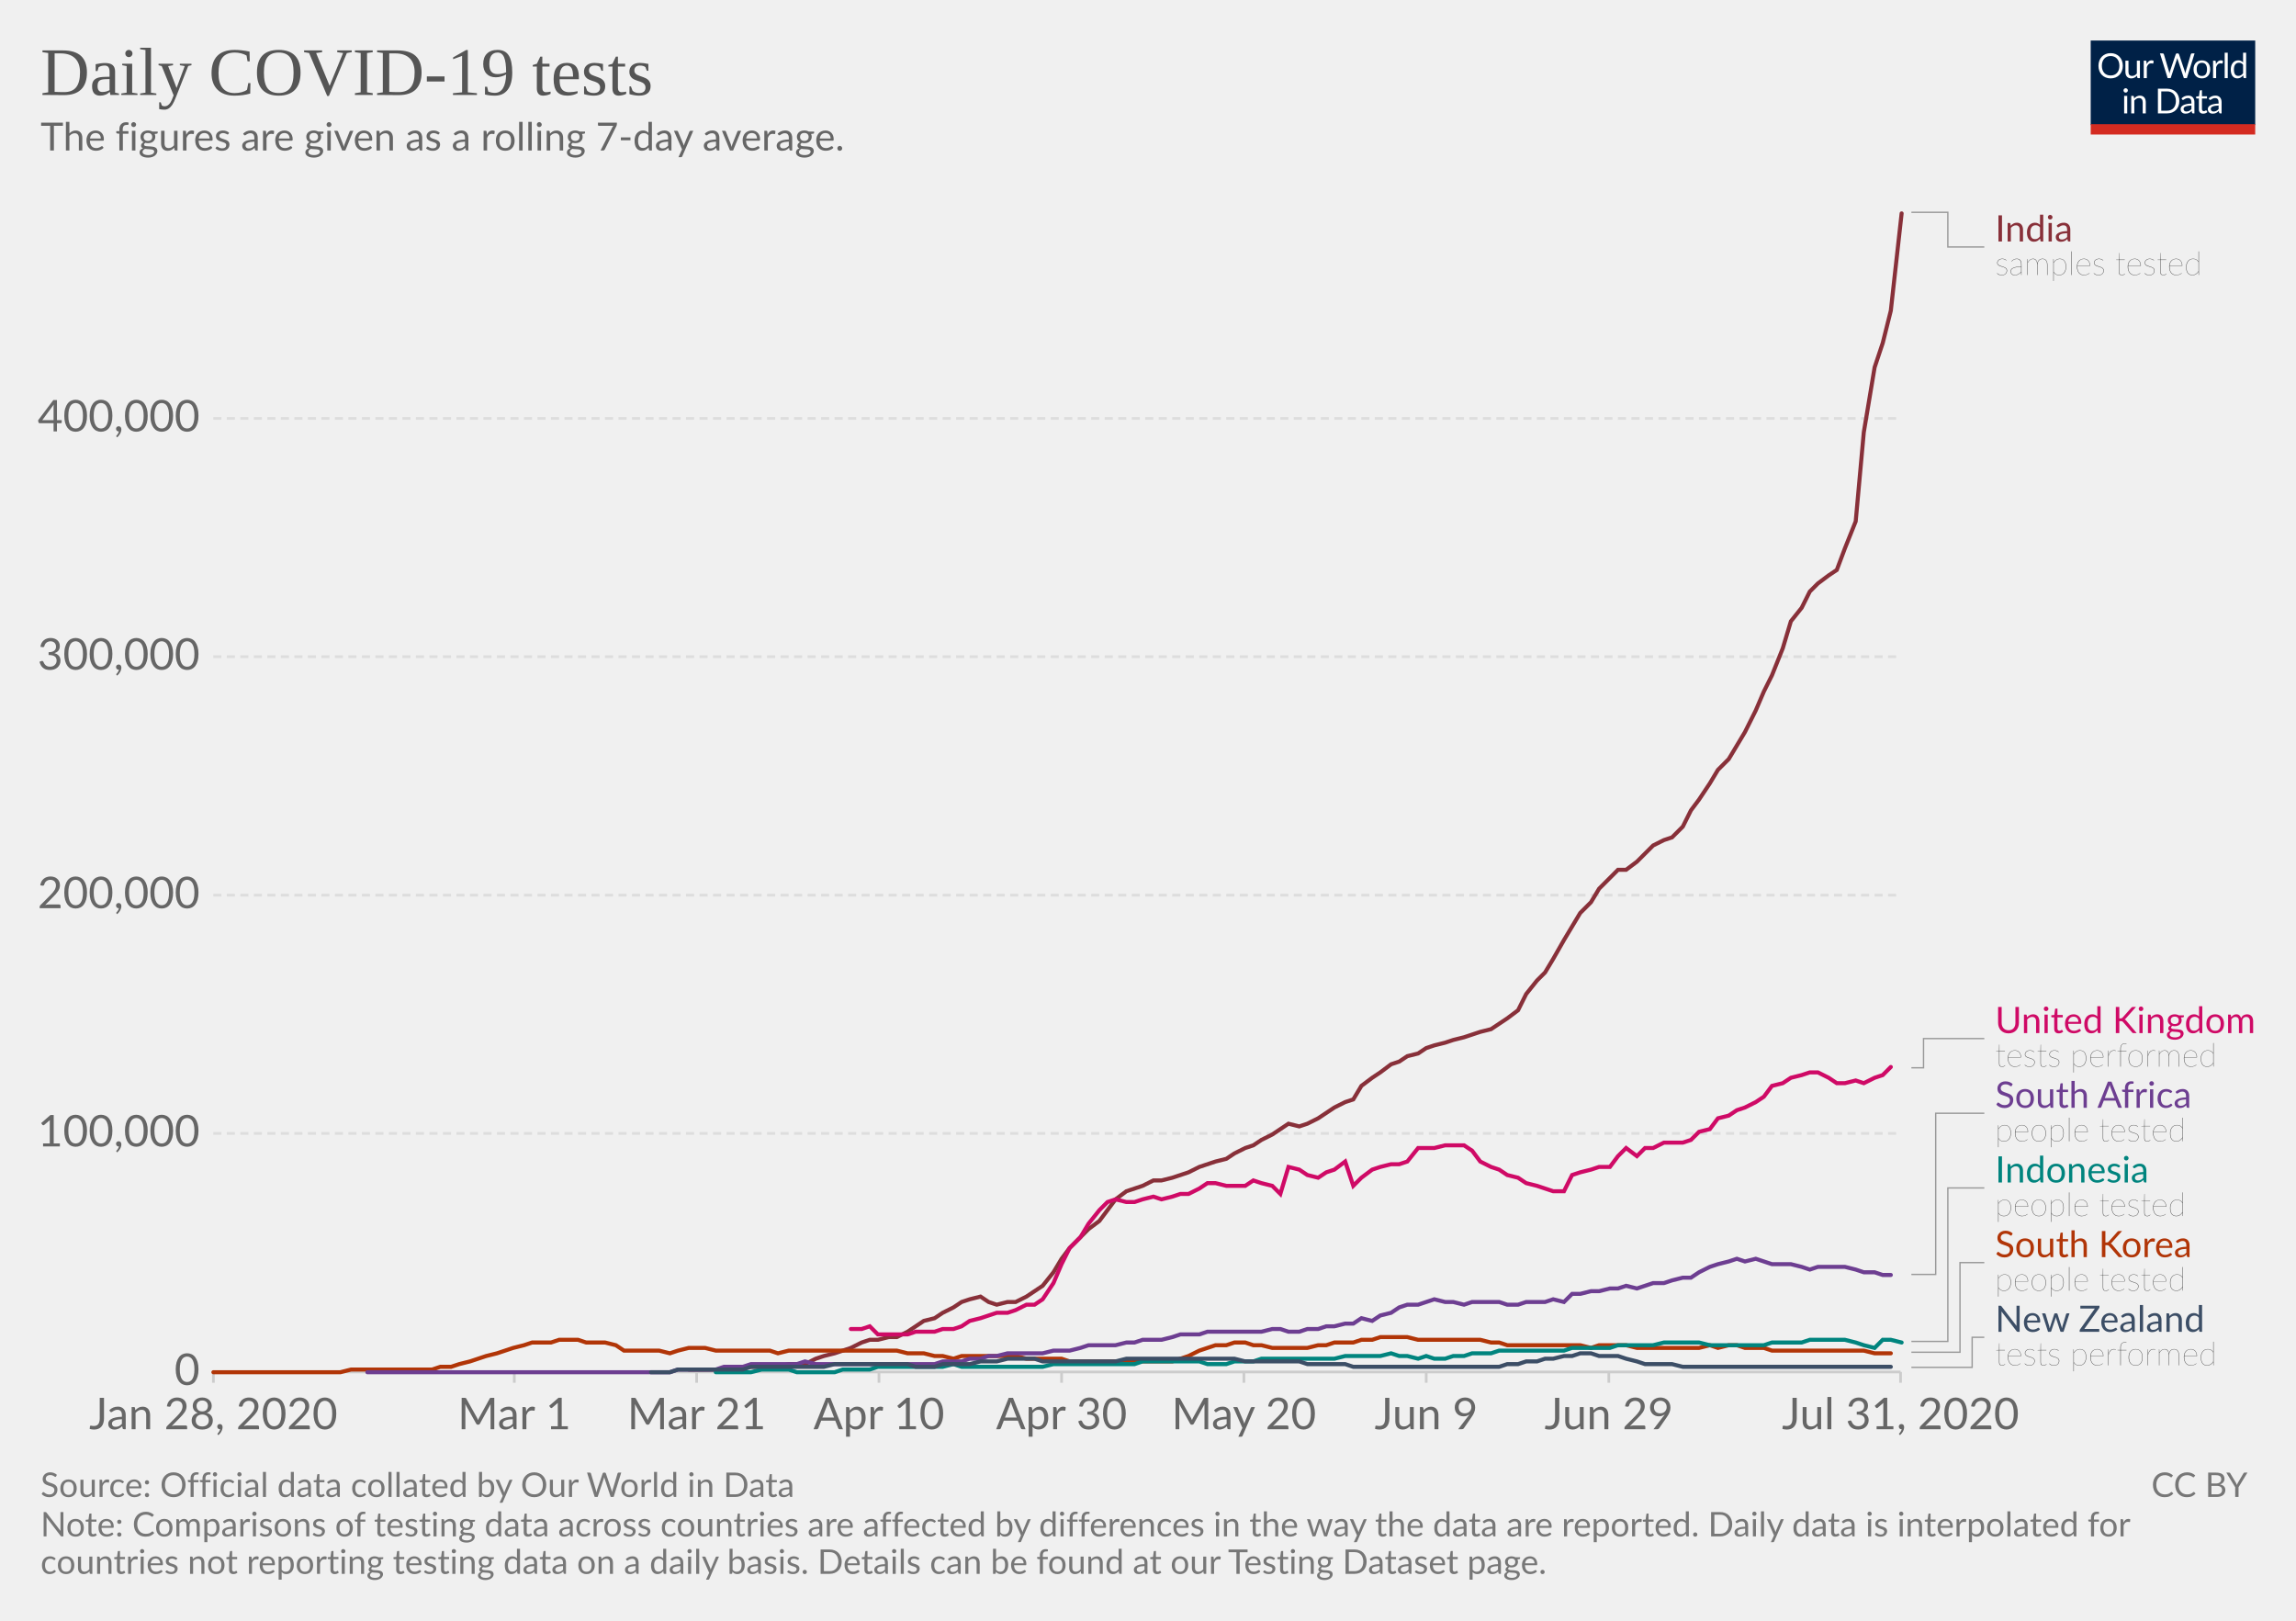
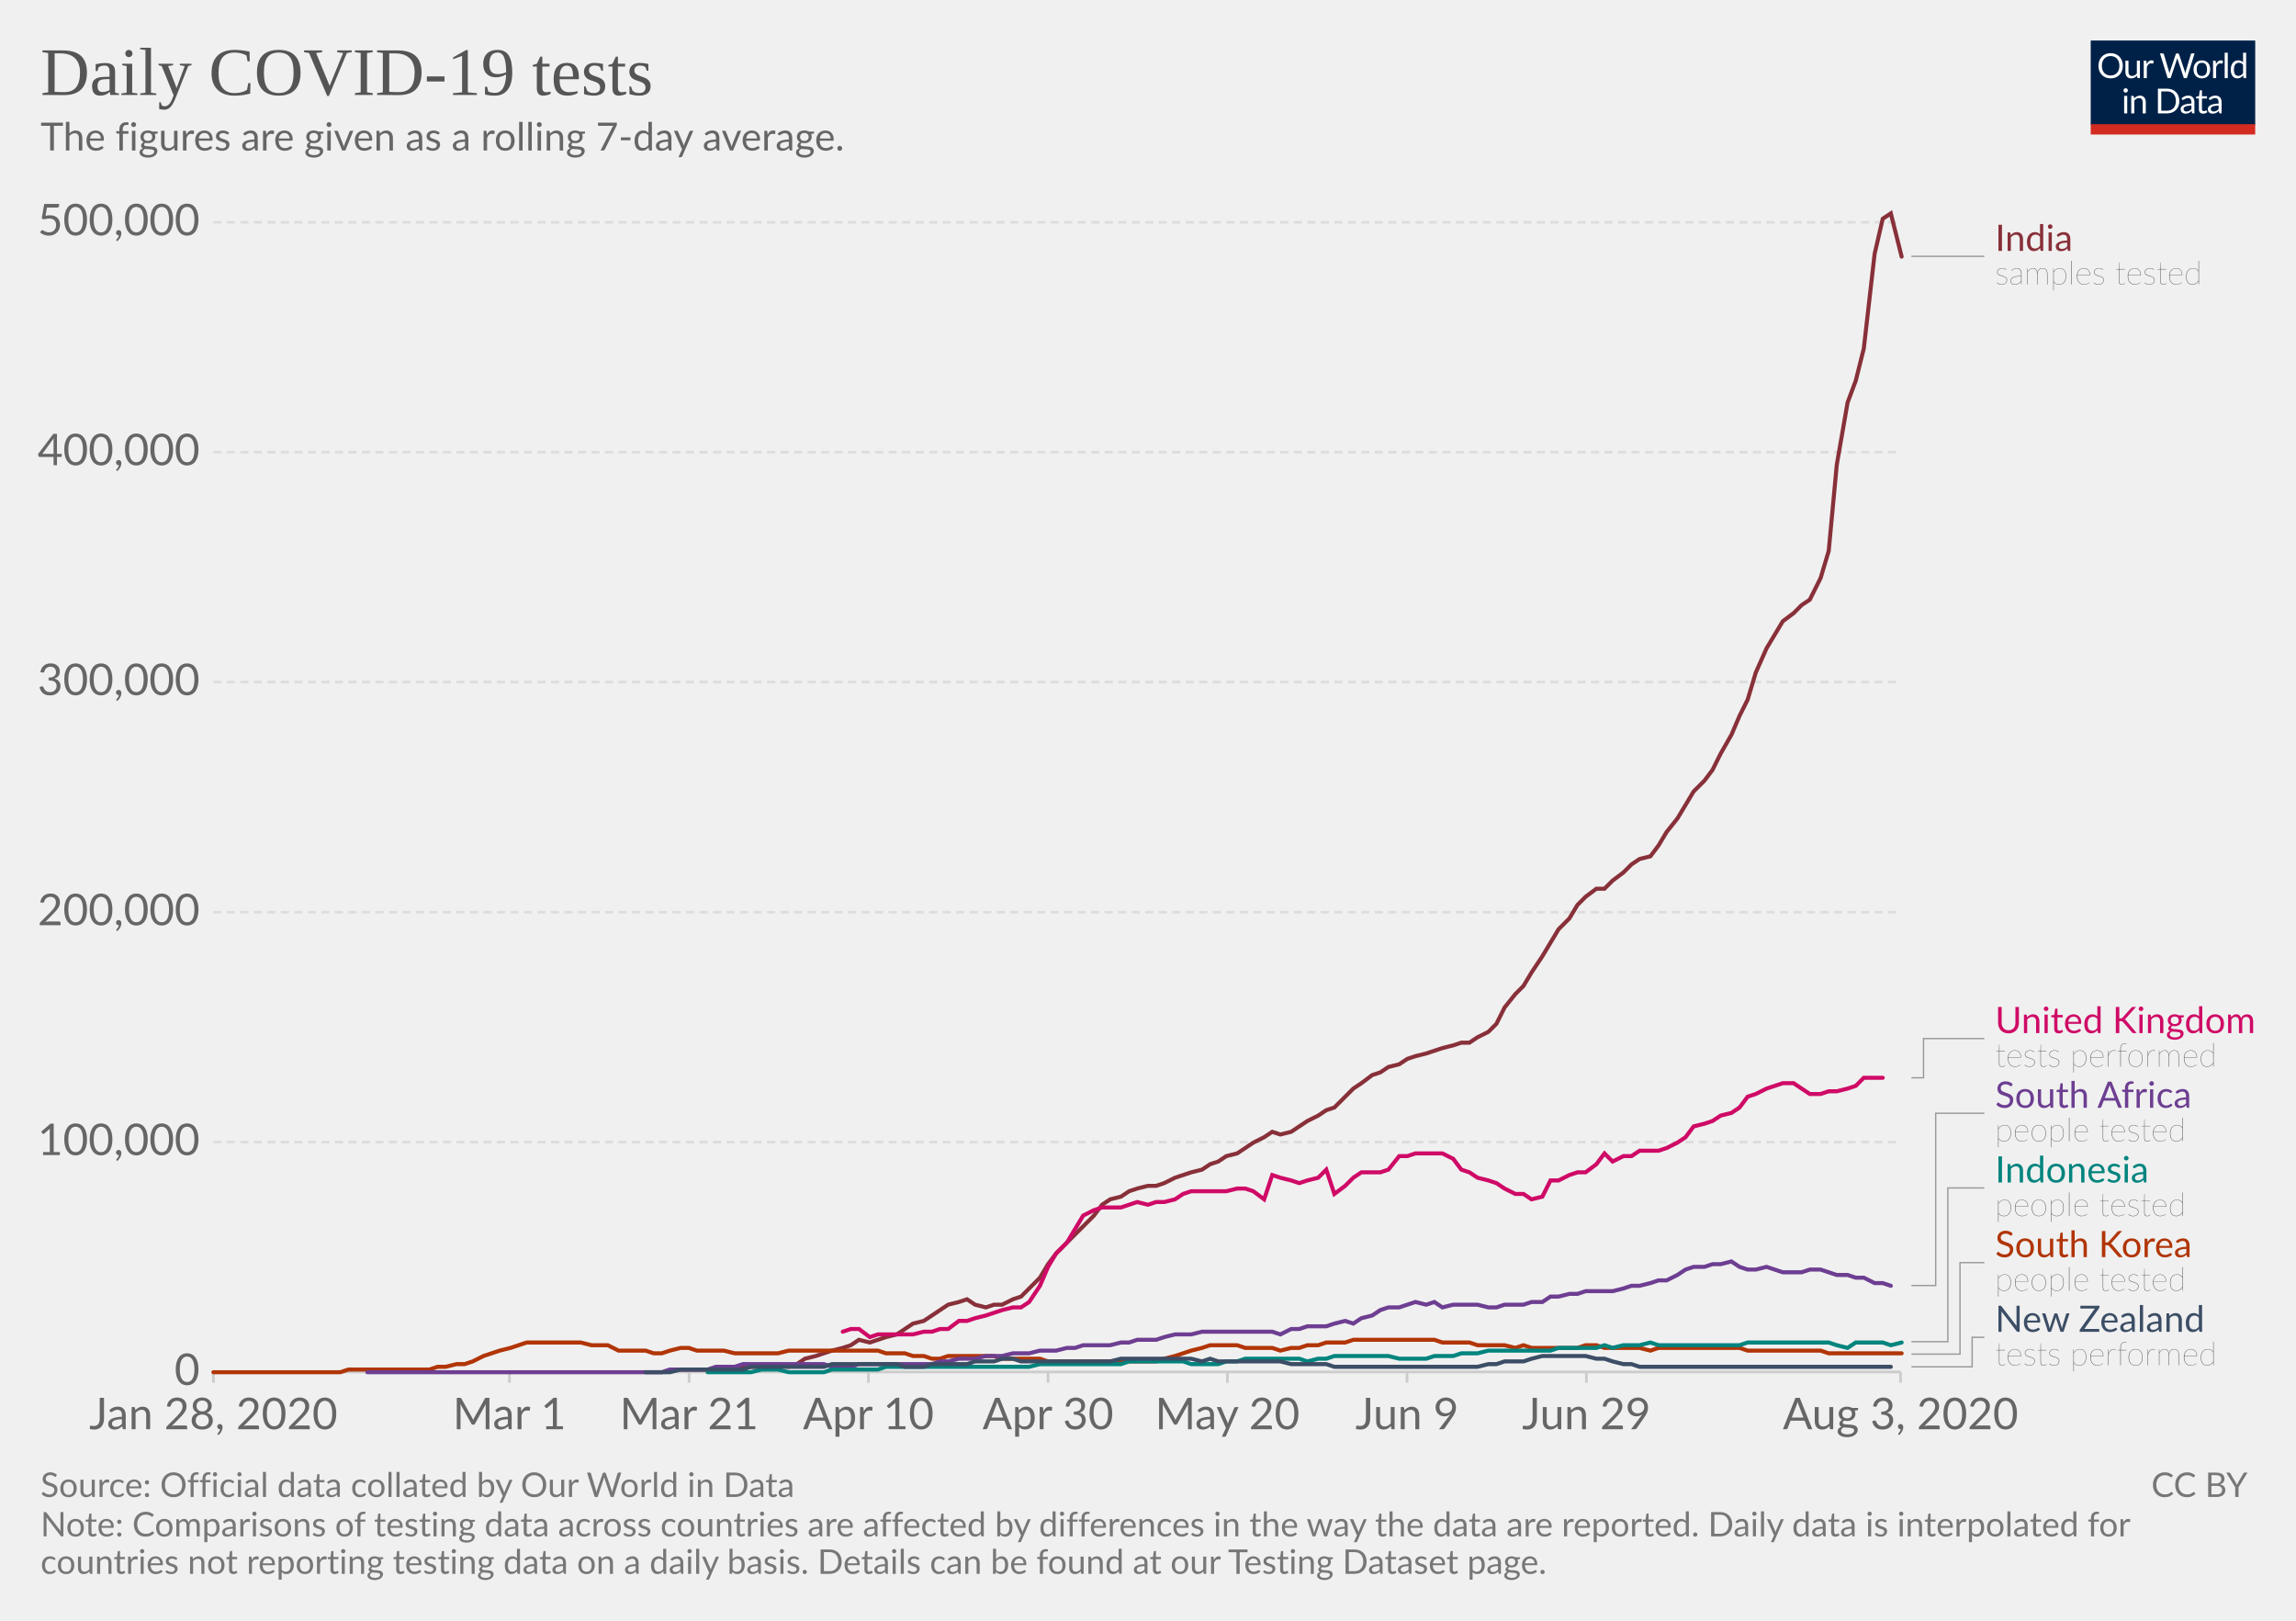
<svg xmlns="http://www.w3.org/2000/svg" version="1.1" style="background-color:#fff;-webkit-font-smoothing:antialiased" width="850" height="600" viewBox="0 0 850 600" font-family="Lato,'Helvetica Neue',Helvetica,Arial,sans-serif" font-size="18" text-rendering="optimizeLegibility">
  <g class="HeaderView">
    <g transform="matrix(.29 0 0 .29 774 15)">
      <svg width="210" height="120" viewBox="0 0 210 120" fill="none">
        <g clip-path="url(#clip0)">
          <path d="M0 0h210v107.89H0V0z" fill="#002147" />
          <path d="M40.98 32.25c0 2.36-.38 4.53-1.12 6.51a14.26 14.26 0 01-8.1 8.4c-1.9.78-4.02 1.17-6.34 1.17a16.6 16.6 0 01-6.33-1.17 14.31 14.31 0 01-8.08-8.4 18.29 18.29 0 01-1.12-6.51c0-2.36.38-4.53 1.12-6.5a14.32 14.32 0 018.07-8.44c1.92-.8 4.03-1.19 6.34-1.19 2.32 0 4.43.4 6.34 1.19 1.92.8 3.56 1.9 4.93 3.34a14.87 14.87 0 013.17 5.1 18.1 18.1 0 011.12 6.5zm-4.38 0c0-1.94-.26-3.68-.8-5.22a10.91 10.91 0 00-2.24-3.89 9.68 9.68 0 00-3.52-2.46 11.95 11.95 0 00-4.62-.86c-1.68 0-3.21.28-4.6.86a9.88 9.88 0 00-3.54 2.46 10.91 10.91 0 00-2.24 3.9c-.53 1.53-.8 3.27-.8 5.2 0 1.94.27 3.68.8 5.22a11.17 11.17 0 002.24 3.9 10.01 10.01 0 003.55 2.44c1.38.56 2.9.83 4.6.83 1.7 0 3.24-.27 4.61-.83a9.8 9.8 0 003.52-2.44 11.17 11.17 0 002.25-3.9c.53-1.54.8-3.28.8-5.21zm26.22-6.54V48H60.5c-.56 0-.9-.27-1.05-.81l-.31-2.4a12.45 12.45 0 01-3.26 2.6c-1.2.64-2.58.96-4.13.96-1.22 0-2.3-.2-3.24-.6a6.52 6.52 0 01-2.33-1.7 7.37 7.37 0 01-1.43-2.67c-.3-1.04-.46-2.2-.46-3.45V25.7h3.91v14.22c0 1.68.38 2.99 1.15 3.91.77.93 1.96 1.39 3.54 1.39 1.16 0 2.24-.27 3.23-.82a10.42 10.42 0 002.8-2.28V25.7h3.91zm8.61 4.47a9.94 9.94 0 012.6-3.56 5.64 5.64 0 013.76-1.3c.47 0 .92.05 1.34.15.44.1.83.27 1.17.49l-.3 2.92c-.09.37-.3.55-.66.55-.2 0-.5-.04-.9-.13a6.21 6.21 0 00-3.24.18c-.54.2-1.03.5-1.47.92-.42.4-.81.9-1.17 1.5-.33.58-.64 1.26-.92 2.02V48H67.7V25.71h2.25c.42 0 .72.08.88.25.16.16.27.44.33.83l.26 3.39zm61.16-13.7L122.75 48h-3.82l-7.99-24.05a21.95 21.95 0 01-.42-1.58 38.36 38.36 0 01-.44 1.58L102.05 48h-3.83L88.4 16.47h3.54c.38 0 .7.1.95.29.26.2.43.43.5.73l6.52 21.9c.1.4.2.83.28 1.28.1.46.2.94.29 1.46l.3-1.46c.12-.47.25-.9.38-1.27l7.41-21.91c.1-.25.26-.48.51-.69.27-.22.58-.33.95-.33h1.23c.38 0 .69.1.92.29.24.2.41.43.53.73l7.4 21.9a28.4 28.4 0 01.68 2.62 29.52 29.52 0 01.52-2.61l6.54-21.91c.07-.27.23-.5.48-.7.27-.21.58-.32.95-.32h3.32zm9.35 8.88c1.63 0 3.1.27 4.4.82a9.43 9.43 0 015.46 5.94c.5 1.4.74 2.98.74 4.73 0 1.76-.25 3.34-.74 4.75a9.43 9.43 0 01-5.46 5.92c-1.3.52-2.77.79-4.4.79-1.64 0-3.12-.27-4.44-.8a9.42 9.42 0 01-3.35-2.3c-.92-1-1.63-2.2-2.13-3.61-.49-1.41-.73-3-.73-4.75s.24-3.33.73-4.73c.5-1.43 1.2-2.64 2.13-3.63a9.4 9.4 0 013.35-2.31c1.32-.55 2.8-.82 4.44-.82zm0 19.89c2.2 0 3.84-.73 4.93-2.2 1.08-1.48 1.63-3.54 1.63-6.18 0-2.66-.55-4.72-1.63-6.2-1.09-1.49-2.73-2.23-4.93-2.23-1.12 0-2.09.2-2.93.57a5.7 5.7 0 00-2.06 1.65 7.5 7.5 0 00-1.24 2.67c-.26 1.04-.4 2.22-.4 3.54 0 2.64.55 4.7 1.64 6.18 1.1 1.47 2.76 2.2 4.99 2.2zm17.97-15.07a9.94 9.94 0 012.6-3.56 5.64 5.64 0 013.76-1.3c.47 0 .91.05 1.34.15.44.1.83.27 1.16.49l-.28 2.92c-.09.37-.31.55-.66.55-.2 0-.5-.04-.9-.13a6.2 6.2 0 00-3.24.18c-.54.2-1.03.5-1.47.92-.43.4-.82.9-1.17 1.5a13.1 13.1 0 00-.92 2.02V48h-3.94V25.71h2.24c.43 0 .72.08.88.25.17.16.28.44.33.83l.27 3.39zm15.04-14.59V48h-3.92V15.6h3.92zm19.55 15.43a6.22 6.22 0 00-2.38-2.05 6.7 6.7 0 00-2.86-.6c-2.07 0-3.66.75-4.77 2.23-1.12 1.48-1.68 3.6-1.68 6.33 0 1.46.13 2.7.38 3.74a7.29 7.29 0 001.1 2.56 4.35 4.35 0 001.78 1.45c.7.3 1.5.46 2.4.46 1.29 0 2.41-.3 3.36-.88a9.6 9.6 0 002.67-2.49V31.02zm3.91-15.43V48h-2.33c-.56 0-.9-.27-1.06-.81l-.35-2.71a12.13 12.13 0 01-3.25 2.77 8.28 8.28 0 01-4.23 1.06 7.31 7.31 0 01-6.14-2.9c-.73-.96-1.3-2.15-1.69-3.57a18.35 18.35 0 01.07-9.48 11.29 11.29 0 011.89-3.7 8.7 8.7 0 017.06-3.34 7.96 7.96 0 016.12 2.62V15.59h3.91zM46.61 70.71V93H42.7V70.71h3.91zm.84-7c0 .39-.08.75-.24 1.09a2.81 2.81 0 01-1.52 1.47 2.67 2.67 0 01-2.16 0 2.9 2.9 0 01-1.45-1.47 2.67 2.67 0 010-2.16c.15-.35.35-.65.6-.9.25-.27.53-.47.85-.62a2.67 2.67 0 012.16 0c.35.15.65.35.9.62.27.25.47.55.62.9.16.34.24.7.24 1.08zm7.97 10.24c.49-.54 1-1.04 1.54-1.48a9.85 9.85 0 013.66-1.84 8.96 8.96 0 015.43.35c.94.4 1.72.97 2.33 1.71a7.36 7.36 0 011.43 2.67c.32 1.04.49 2.19.49 3.45V93h-3.94V78.81c0-1.69-.4-3-1.17-3.92-.76-.93-1.93-1.4-3.5-1.4a6.6 6.6 0 00-3.25.83c-1 .56-1.92 1.31-2.77 2.27V93h-3.94V70.71h2.35c.56 0 .9.28 1.04.82l.3 2.42zm57.7 3.3c0 2.36-.37 4.5-1.11 6.44a14.3 14.3 0 01-3.17 4.98 14.1 14.1 0 01-4.93 3.2c-1.9.76-4.02 1.13-6.33 1.13H85.8V61.47h11.77c2.31 0 4.42.39 6.33 1.15a13.8 13.8 0 018.1 8.18 17.75 17.75 0 011.12 6.45zm-4.37 0c0-1.94-.26-3.67-.8-5.2a10.94 10.94 0 00-2.23-3.87 9.57 9.57 0 00-3.53-2.42 12.23 12.23 0 00-4.61-.83h-7.5v24.62h7.5c1.7 0 3.24-.28 4.61-.84a9.7 9.7 0 003.53-2.4 10.94 10.94 0 002.24-3.87c.53-1.53.8-3.26.8-5.2zm19.8 5.72c-1.8.06-3.34.2-4.62.44-1.26.22-2.3.51-3.1.88-.8.36-1.37.8-1.74 1.3-.35.5-.53 1.05-.53 1.67 0 .58.1 1.1.3 1.52a3 3 0 00.76 1.05c.34.27.73.46 1.17.6.45.11.94.17 1.45.17a7.28 7.28 0 003.5-.81 11.95 11.95 0 002.82-2.2v-4.62zm-12.65-9.11a12.73 12.73 0 013.98-2.66c1.43-.59 3-.88 4.73-.88 1.25 0 2.36.2 3.33.61a6.81 6.81 0 013.94 4.38c.33 1.04.5 2.19.5 3.43V93h-1.74a1.8 1.8 0 01-.88-.18c-.2-.13-.36-.38-.48-.74l-.44-2.12c-.59.55-1.16 1.03-1.72 1.46a9.48 9.48 0 01-3.74 1.7c-.69.15-1.46.23-2.3.23-.87 0-1.69-.12-2.45-.35a5.34 5.34 0 01-3.34-2.93 6.64 6.64 0 01-.49-2.64c0-.88.25-1.72.73-2.53a6.33 6.33 0 012.35-2.17c1.09-.63 2.5-1.15 4.25-1.54 1.75-.41 3.89-.65 6.42-.7v-1.75c0-1.73-.37-3.03-1.12-3.91-.75-.9-1.84-1.34-3.28-1.34-.97 0-1.78.12-2.44.37-.64.23-1.2.5-1.7.81l-1.23.82c-.33.23-.67.35-1 .35-.27 0-.5-.07-.69-.2a2.1 2.1 0 01-.48-.53l-.7-1.25zm27.67 19.5c-1.76 0-3.12-.5-4.07-1.48-.94-.98-1.41-2.4-1.41-4.25V74h-2.68a.9.9 0 01-.6-.2c-.16-.14-.24-.36-.24-.66v-1.56l3.65-.46.9-6.89a.9.9 0 01.29-.52.88.88 0 01.62-.22H142v7.67h6.44V74H142v13.38c0 .94.22 1.63.68 2.09.45.45 1.04.68 1.76.68a3.21 3.21 0 001.85-.53l.55-.35c.16-.12.3-.18.41-.18.2 0 .4.13.55.38l1.15 1.87a7.45 7.45 0 01-2.44 1.5c-.96.35-1.94.52-2.95.52zm19.68-10.4c-1.8.07-3.34.21-4.62.45-1.26.22-2.3.51-3.1.88-.8.36-1.37.8-1.74 1.3-.35.5-.53 1.05-.53 1.67 0 .58.1 1.1.3 1.52.18.42.44.77.76 1.05.34.27.73.46 1.17.6.45.11.94.17 1.45.17a7.3 7.3 0 003.5-.81 12.04 12.04 0 002.82-2.2v-4.62zm-12.65-9.1a12.72 12.72 0 013.99-2.66c1.42-.59 3-.88 4.72-.88 1.25 0 2.36.2 3.33.61a6.81 6.81 0 013.94 4.38c.33 1.04.5 2.19.5 3.43V93h-1.74a1.8 1.8 0 01-.88-.18c-.2-.13-.36-.38-.48-.74l-.44-2.12c-.59.55-1.16 1.03-1.72 1.46a9.48 9.48 0 01-3.74 1.7c-.69.15-1.46.23-2.3.23-.87 0-1.69-.12-2.45-.35a5.33 5.33 0 01-3.34-2.93 6.62 6.62 0 01-.49-2.64c0-.88.25-1.72.73-2.53a6.33 6.33 0 012.35-2.17c1.09-.63 2.5-1.15 4.25-1.54a31.2 31.2 0 016.42-.7v-1.75c0-1.73-.37-3.03-1.12-3.91-.75-.9-1.84-1.34-3.28-1.34-.97 0-1.78.12-2.44.37-.64.23-1.2.5-1.7.81-.46.3-.87.57-1.22.82-.34.23-.68.35-1.02.35-.26 0-.49-.07-.68-.2a1.88 1.88 0 01-.48-.53l-.7-1.25z" fill="#fff" />
          <path fill="#D42B21" d="M0 106.79h210V120H0z" />
        </g>
        <defs>
          <clipPath id="clip0">
            <path fill="#fff" d="M0 0h210v120H0z" />
          </clipPath>
        </defs>
      </svg>
    </g>
    <a href="https://ourworldindata.org/grapher/daily-covid-19-tests-smoothed-7-day" target="_blank" font-family="&quot;Playfair Display&quot;,Georgia,&quot;Times New Roman&quot;,serif">
      <text font-size="25.2" x="15" y="35.2" fill="#555">
        <tspan x="15" y="35.16">Daily COVID-19 tests</tspan>
      </text>
    </a>
    <text font-size="14.4" x="15" y="55.7" fill="#666">
      <tspan x="15" y="55.72">The figures are given as a rolling 7-day average.</tspan>
    </text>
  </g>
  <g class="LineChart">
    <defs>
      <clipPath id="a">
        <path d="M68.97 0h830v901h-830z" />
      </clipPath>
    </defs>
    <g class="AxisBoxView">
      <g class="HorizontalAxis">
-         <path stroke="#ccc" d="M79 507.9v4M190.4 507.9v4M257.9 507.9v4M325.4 507.9v4M393 507.9v4M460.5 507.9v4M528 507.9v4M595.6 507.9v4M703.6 507.9v4" />
+         <path stroke="#ccc" d="M79 507.9v4M188.6 507.9v4M255.1 507.9v4M321.5 507.9v4M388 507.9v4M454.4 507.9v4M520.9 507.9v4M587.3 507.9v4M703.6 507.9v4" />
        <text x="79" y="529.1" fill="#666" text-anchor="middle" font-size="16.2">Jan 28, 2020</text>
-         <text x="190.4" y="529.1" fill="#666" text-anchor="middle" font-size="16.2">Mar 1</text>
-         <text x="257.9" y="529.1" fill="#666" text-anchor="middle" font-size="16.2">Mar 21</text>
-         <text x="325.4" y="529.1" fill="#666" text-anchor="middle" font-size="16.2">Apr 10</text>
-         <text x="393" y="529.1" fill="#666" text-anchor="middle" font-size="16.2">Apr 30</text>
-         <text x="460.5" y="529.1" fill="#666" text-anchor="middle" font-size="16.2">May 20</text>
-         <text x="528" y="529.1" fill="#666" text-anchor="middle" font-size="16.2">Jun 9</text>
-         <text x="595.6" y="529.1" fill="#666" text-anchor="middle" font-size="16.2">Jun 29</text>
-         <text x="703.6" y="529.1" fill="#666" text-anchor="middle" font-size="16.2">Jul 31, 2020</text>
+         <text x="188.6" y="529.1" fill="#666" text-anchor="middle" font-size="16.2">Mar 1</text>
+         <text x="255.1" y="529.1" fill="#666" text-anchor="middle" font-size="16.2">Mar 21</text>
+         <text x="321.5" y="529.1" fill="#666" text-anchor="middle" font-size="16.2">Apr 10</text>
+         <text x="388" y="529.1" fill="#666" text-anchor="middle" font-size="16.2">Apr 30</text>
+         <text x="454.4" y="529.1" fill="#666" text-anchor="middle" font-size="16.2">May 20</text>
+         <text x="520.9" y="529.1" fill="#666" text-anchor="middle" font-size="16.2">Jun 9</text>
+         <text x="587.3" y="529.1" fill="#666" text-anchor="middle" font-size="16.2">Jun 29</text>
+         <text x="703.6" y="529.1" fill="#666" text-anchor="middle" font-size="16.2">Aug 3, 2020</text>
      </g>
      <g class="VerticalAxis" fill="#666" dominant-baseline="middle" text-anchor="end" font-size="16.2">
        <text x="73.97" y="507.9">0</text>
-         <text x="73.97" y="419.6">100,000</text>
-         <text x="73.97" y="331.4">200,000</text>
-         <text x="73.97" y="243.1">300,000</text>
-         <text x="73.97" y="154.9">400,000</text>
+         <text x="73.97" y="422.8">100,000</text>
+         <text x="73.97" y="337.7">200,000</text>
+         <text x="73.97" y="252.5">300,000</text>
+         <text x="73.97" y="167.4">400,000</text>
+         <text x="73.97" y="82.3">500,000</text>
      </g>
      <g class="AxisGridLines horizontalLines">
        <path stroke="#ccc" d="M78.97 507.9h624.64" />
-         <path stroke="#ddd" stroke-dasharray="3,2" d="M78.97 419.6h624.64M78.97 331.4h624.64M78.97 243.1h624.64M78.97 154.9h624.64" />
+         <path stroke="#ddd" stroke-dasharray="3,2" d="M78.97 422.8h624.64M78.97 337.7h624.64M78.97 252.5h624.64M78.97 167.4h624.64M78.97 82.3h624.64" />
      </g>
    </g>
    <g clip-path="url(#a)">
      <g class="HeightedLegend" cursor="pointer">
        <g class="legendMark">
          <g class="indicator">
-             <path d="M707.61 78.6h13.5v12.83h13.5" stroke="#999" stroke-width=".5" fill="none" />
+             <path d="M707.61 94.9h13.5v0h13.5" stroke="#999" stroke-width=".5" fill="none" />
          </g>
-           <text font-size="13.5" x="738.6" y="89.4" fill="#883039">
-             <tspan x="738.61" y="89.4">India</tspan>
+           <text font-size="13.5" x="738.6" y="92.9" fill="#883039">
+             <tspan x="738.61" y="92.88">India</tspan>
          </text>
-           <text font-size="12.15" x="738.6" y="101.8" fill="#333" class="textAnnotation" font-weight="lighter">
-             <tspan x="738.61" y="101.82">samples tested</tspan>
+           <text font-size="12.15" x="738.6" y="105.3" fill="#333" class="textAnnotation" font-weight="lighter">
+             <tspan x="738.61" y="105.3">samples tested</tspan>
          </text>
        </g>
        <g class="legendMark">
          <g class="indicator">
-             <path d="M707.61 395.3h4.5v-10.82h22.5" stroke="#999" stroke-width=".5" fill="none" />
+             <path d="M707.61 399h4.5v-14.52h22.5" stroke="#999" stroke-width=".5" fill="none" />
          </g>
          <text font-size="13.5" x="738.6" y="382.5" fill="#CF0A66">
            <tspan x="738.61" y="382.45">United Kingdom</tspan>
          </text>
          <text font-size="12.15" x="738.6" y="394.9" fill="#333" class="textAnnotation" font-weight="lighter">
            <tspan x="738.61" y="394.87">tests performed</tspan>
          </text>
        </g>
        <g class="legendMark">
          <g class="indicator">
-             <path d="M707.61 471.8h9v-59.67h18" stroke="#999" stroke-width=".5" fill="none" />
+             <path d="M707.61 475.9h9v-63.77h18" stroke="#999" stroke-width=".5" fill="none" />
          </g>
          <text font-size="13.5" x="738.6" y="410.1" fill="#6D3E91">
            <tspan x="738.61" y="410.1">South Africa</tspan>
          </text>
          <text font-size="12.15" x="738.6" y="422.5" fill="#333" class="textAnnotation" font-weight="lighter">
            <tspan x="738.61" y="422.52">people tested</tspan>
          </text>
        </g>
        <g class="legendMark">
          <g class="indicator">
-             <path d="M707.61 496.6h13.5v-56.82h13.5" stroke="#999" stroke-width=".5" fill="none" />
+             <path d="M707.61 496.7h13.5v-56.92h13.5" stroke="#999" stroke-width=".5" fill="none" />
          </g>
          <text font-size="13.5" x="738.6" y="437.8" fill="#00847E">
            <tspan x="738.61" y="437.75">Indonesia</tspan>
          </text>
          <text font-size="12.15" x="738.6" y="450.2" fill="#333" class="textAnnotation" font-weight="lighter">
            <tspan x="738.61" y="450.17">people tested</tspan>
          </text>
        </g>
        <g class="legendMark">
          <g class="indicator">
-             <path d="M707.61 500.6h18v-33.18h9" stroke="#999" stroke-width=".5" fill="none" />
+             <path d="M707.61 501.3h18v-33.88h9" stroke="#999" stroke-width=".5" fill="none" />
          </g>
          <text font-size="13.5" x="738.6" y="465.4" fill="#B13507">
            <tspan x="738.61" y="465.4">South Korea</tspan>
          </text>
          <text font-size="12.15" x="738.6" y="477.8" fill="#333" class="textAnnotation" font-weight="lighter">
            <tspan x="738.61" y="477.82">people tested</tspan>
          </text>
        </g>
        <g class="legendMark">
          <g class="indicator">
-             <path d="M707.61 506.2h22.5v-11.13h4.5" stroke="#999" stroke-width=".5" fill="none" />
+             <path d="M707.61 506h22.5v-10.93h4.5" stroke="#999" stroke-width=".5" fill="none" />
          </g>
          <text font-size="13.5" x="738.6" y="493.1" fill="#3C4E66">
            <tspan x="738.61" y="493.05">New Zealand</tspan>
          </text>
          <text font-size="12.15" x="738.6" y="505.5" fill="#333" class="textAnnotation" font-weight="lighter">
            <tspan x="738.61" y="505.47">tests performed</tspan>
          </text>
        </g>
      </g>
      <g class="Lines">
        <g class="key-India_0">
-           <path stroke="#883039" stroke-linecap="round" d="M255 507h13l3-1h17l4-1h6l4-2 3-1 4-1 3-1 3-1 4-2 3-1h3l4-1h3l4-2 3-2 3-2 4-1 3-2 4-2 3-2 3-1 4-1 3 2 3 1 4-1h3l4-2 3-2 3-2 4-5 3-5 3-4 4-4 3-3 4-3 3-4 3-4 4-3 3-1 3-1 4-2h3l4-1 3-1 3-1 4-2 3-1 3-1 4-1 3-2 4-2 3-1 3-2 4-2 3-2 3-2 4 1 3-1 4-2 3-2 3-2 4-2 3-1 3-5 4-3 3-2 4-3 3-1 3-2 4-1 3-2 3-1 4-1 3-1 4-1 3-1 3-1 4-1 3-2 3-2 4-3 3-6 4-5 3-3 3-5 4-7 3-5 3-5 4-4 3-5 4-4 3-3h3l4-3 3-3 3-3 4-2 3-1 4-4 3-6 3-4 4-6 3-5 4-4 3-5 3-5 4-8 3-7 3-6 4-10 3-10 4-5 3-6 3-3 4-3 3-2 3-8 4-10 3-33 4-24 3-9 3-12 4-36" fill="none" stroke-width="1.5" />
+           <path stroke="#883039" stroke-linecap="round" d="M252 507h13l3-1h17l3-1 4 1 3-1 3-2 4-1 3-1 3-1 4-1 3-1 3-2 4 1 3-1 3-1 4-1 3-2 3-2 4-1 3-2 3-2 3-2 4-1 3-1 3 2 4 1 3-1h3l4-2 3-1 3-3 4-4 3-5 3-4 4-4 3-3 3-3 4-4 3-4 3-2 4-1 3-2 3-1 4-1h3l3-1 4-2 3-1 3-1 4-1 3-2 3-1 3-2 4-1 3-2 3-2 4-2 3-2 3 1 4-1 3-2 3-2 4-2 3-2 3-1 4-4 3-3 3-2 4-3 3-1 3-2 4-1 3-2 3-1 4-1 3-1 3-1 4-1 3-1h3l3-2 4-2 3-3 3-6 4-5 3-3 3-5 4-6 3-5 3-5 4-4 3-5 3-3 4-3h3l3-3 4-3 3-3 3-2 4-1 3-4 3-5 4-5 3-5 3-5 4-4 3-4 3-6 4-7 3-7 3-6 3-10 4-9 3-5 3-5 4-3 3-3 3-2 4-8 3-10 3-32 4-23 3-8 3-12 4-35 3-13 3-2 4 16" fill="none" stroke-width="1.5" />
        </g>
        <g class="key-United-Kingdom_0">
-           <path stroke="#CF0A66" stroke-linecap="round" d="M315 492h4l3-1 3 3h11l3-1h7l3-1h4l3-1 3-2 4-1 3-1 3-1h4l3-1 4-2h3l3-2 4-6 3-7 3-6 4-4 3-5 4-5 3-3 3-1 4 1h3l3-1 4-1 3 1 4-1 3-1h3l4-2 3-2h3l4 1h7l3-2 3 1 4 1 3 3 3-10 4 1 3 2 4 1 3-2 3-1 4-3 3 9 3-3 4-3 3-1 4-1h3l3-1 4-5h6l4-1h7l3 2 3 4 4 2 3 1 3 2 4 1 3 2 4 1 3 1 3 1h4l3-6 3-1 4-1 3-1h4l3-4 3-3 4 3 3-3h3l4-2h7l3-1 3-3 4-1 3-4 4-1 3-2 3-1 4-2 3-2 3-4 4-1 3-2 4-1 3-1h3l4 2 3 2h3l4-1 3 1 4-2 3-1 3-3" fill="none" stroke-width="1.5" />
+           <path stroke="#CF0A66" stroke-linecap="round" d="M312 493l3-1h3l4 3 3-1h13l4-1h3l3-1h3l4-3h3l3-1 4-1 3-1 3-1 4-1h3l3-2 4-6 3-7 3-5 4-4 3-5 3-5 4-2 3-1h7l3-1 3-1 4 1 3-1h3l4-1 3-2 3-1h13l4-1h3l3 1 4 3 3-9 3 1 4 1 3 1 3-1 4-1 3-3 3 9 4-3 3-3 3-2h7l3-1 4-5h3l3-1h10l4 2 3 4 3 1 3 2 4 1 3 1 3 2 4 2h3l3 2 4-1 3-6h3l4-2 3-1h3l4-3 3-4 3 3 4-2h3l3-2h7l3-1 4-2 3-2 3-4 4-1 3-1 3-2 4-1 3-2 3-4 3-1 4-2 3-1 3-1h4l3 2 3 2h4l3-1h3l4-1 3-1 3-3h7" fill="none" stroke-width="1.5" />
        </g>
        <g class="key-South-Korea_0">
-           <path stroke="#B13507" stroke-linecap="round" d="M79 508h47l4-1h30l3-1h4l3-1 4-1 3-1 3-1 4-1 3-1 3-1 4-1 3-1h7l3-1h7l3 1h7l4 1 3 2h13l4 1 3-1 4-1h6l4 1h20l3 1 4-1h40l4 1h6l4 1h3l4 1 3-1h20l4 1h13l3 1h38l3-1 3-1 4-2 3-1 3-1h4l3-1h4l3 1h3l4 1h13l4-1h3l3-1h7l3-1h4l3-1h10l4 1h23l4 1h3l3 1h27l4 1 3-1h10l4 1h23l4-1 3 1 4-1h3l3 1h7l3 1h34l4 1h6" fill="none" stroke-width="1.5" />
+           <path stroke="#B13507" stroke-linecap="round" d="M79 508h47l3-1h30l3-1h3l4-1h3l3-1 4-2 3-1 3-1 4-1 3-1 3-1h20l4 1h6l4 2h10l3 1h3l3-1 4-1h3l3 1h10l4 1h16l4-1h33l3 1h7l3 1h4l3 1h3l3-1h17l3 1h14l3 1h40l3-1 4-1 3-1 3-1 4-1 3-1h10l3 1h10l3 1 4-1h3l3-1h4l3-1h7l3-1h30l3 1h10l3 1h10l4 1 3-1 3 1h17l3-1h4l3 1h13l4 1 3-1h30l3 1h27l3 1h27" fill="none" stroke-width="1.5" />
        </g>
        <g class="key-South-Africa_0">
-           <path stroke="#6D3E91" stroke-linecap="round" d="M136 508h112l3-1h14l3-1h7l3-1h17l3-1 4 1h44l3-1h7l3-1h4l3-1h3l4-1h13l4-1h6l4-1 3-1h10l4-1h3l3-1h7l4-1 3-1h7l3-1h20l4-1h3l3 1h4l3-1h4l3-1h3l4-1h3l3-2 4 1 3-2 4-1 3-2 3-1h4l3-1 3-1 4 1h3l4 1 3-1h10l3 1h4l3-1h7l3-1 4 1 3-3h3l4-1h3l4-1h3l3-1 4 1 3-1 3-1h4l3-1 4-1h3l3-2 4-2 3-1 4-1 3-1 3 1 4-1 3 1 3 1h7l4 1 3 1 3-1h10l4 1 3 1h4l3 1h3" fill="none" stroke-width="1.5" />
+           <path stroke="#6D3E91" stroke-linecap="round" d="M136 508h109l3-1h14l3-1h7l3-1h30l3 1h7l3-1h27l3-1h3l4-1h6l4-1h6l4-1h6l4-1h6l4-1h3l3-1h10l4-1h3l3-1h7l3-1 4-1h6l4-1h26l3 1 4-2h3l3-1h7l3-1 4-1 3 1 3-2 4-1 3-2 3-1h4l3-1 3-1 4 1 3-1 3 2 4-1h9l4 1h3l3-1h7l3-1h4l3-2h3l4-1h3l3-1h10l4-1 3-1h3l4-1 3-1h3l4-2 3-2 3-1h4l3-1h3l4-1 3 2 3 1h3l4-1 3 1 3 1h7l3-1h4l3 1 3 1h4l3 1h3l4 2h3l3 1" fill="none" stroke-width="1.5" />
        </g>
        <g class="key-Indonesia_0">
-           <path stroke="#00847E" stroke-linecap="round" d="M265 508h13l4-1h10l3 1h14l3-1h10l3-1h24l4-1 3 1h30l4-1h30l3-1h21l3 1h7l3-1h7l3-1h27l4-1h13l4-1 3 1h3l4 1 3-1 3 1h4l3-1h4l3-1h7l3-1h24l3-1h14l3-1h13l4-1h13l4 1h20l3-1h11l3-1h13l4 1 3 1 4 1 3-3h3l4 1" fill="none" stroke-width="1.5" />
+           <path stroke="#00847E" stroke-linecap="round" d="M262 508h16l4-1h6l4 1h13l3-1h17l3-1h53l4-1h30l3-1h20l3 1h10l3-1h4l3-1h20l3 1 4-1h3l3-1h20l4 1h10l3-1h7l3-1h6l4-1h23l3-1h14l3-1 3 1 4-1h6l4-1 3 1h30l3-1h30l3 1 4 1 3-2h10l3 1 4-1" fill="none" stroke-width="1.5" />
        </g>
        <g class="key-New-Zealand_0">
-           <path stroke="#3C4E66" stroke-linecap="round" d="M241 508h7l3-1h24l3-1h27l4-1h27l3 1h7l3-1h10l4-1h6l4-1h10l3 1h27l4-1h40l4 1h20l3 1h14l3 1h54l3-1h4l3-1h4l3-1h3l4-1h3l3-1h4l3 1h7l3 1 4 1 3 1h10l4 1h77" fill="none" stroke-width="1.5" />
+           <path stroke="#3C4E66" stroke-linecap="round" d="M239 508h9l4-1h23l3-1h27l3-1h24l3 1h7l3-1h13l3-1h7l3-1h4l3 1h33l4-1h26l4 1 3-1 3 1h23l4 1h13l3 1h53l4-1h3l3-1h7l3-1 4-1h16l4 1h3l3 1 4 1h3l3 1h93" fill="none" stroke-width="1.5" />
        </g>
      </g>
    </g>
  </g>
  <g class="SourcesFooter" fill="#777">
    <g class="clickable" fill="#777">
      <text font-size="12.6" x="15" y="554.2">
        <tspan x="15" y="554.18">Source: Official data collated by Our World in Data</tspan>
      </text>
    </g>
    <text font-size="12.6" x="15" y="568.8">
      <tspan x="15" y="568.78">Note: Comparisons of testing data across countries are affected by differences in the way the data are reported. Daily data is interpolated for</tspan>
      <tspan x="15" y="582.64">countries not reporting testing data on a daily basis. Details can be found at our Testing Dataset page.</tspan>
    </text>
    <text font-size="12.6" x="796.4" y="554.2">
      <tspan x="796.44" y="554.18">
        <a class="cclogo" href="http://creativecommons.org/licenses/by/4.0/deed.en_US" target="_blank" fill="#777">CC BY</a>
      </tspan>
    </text>
  </g>
</svg>
